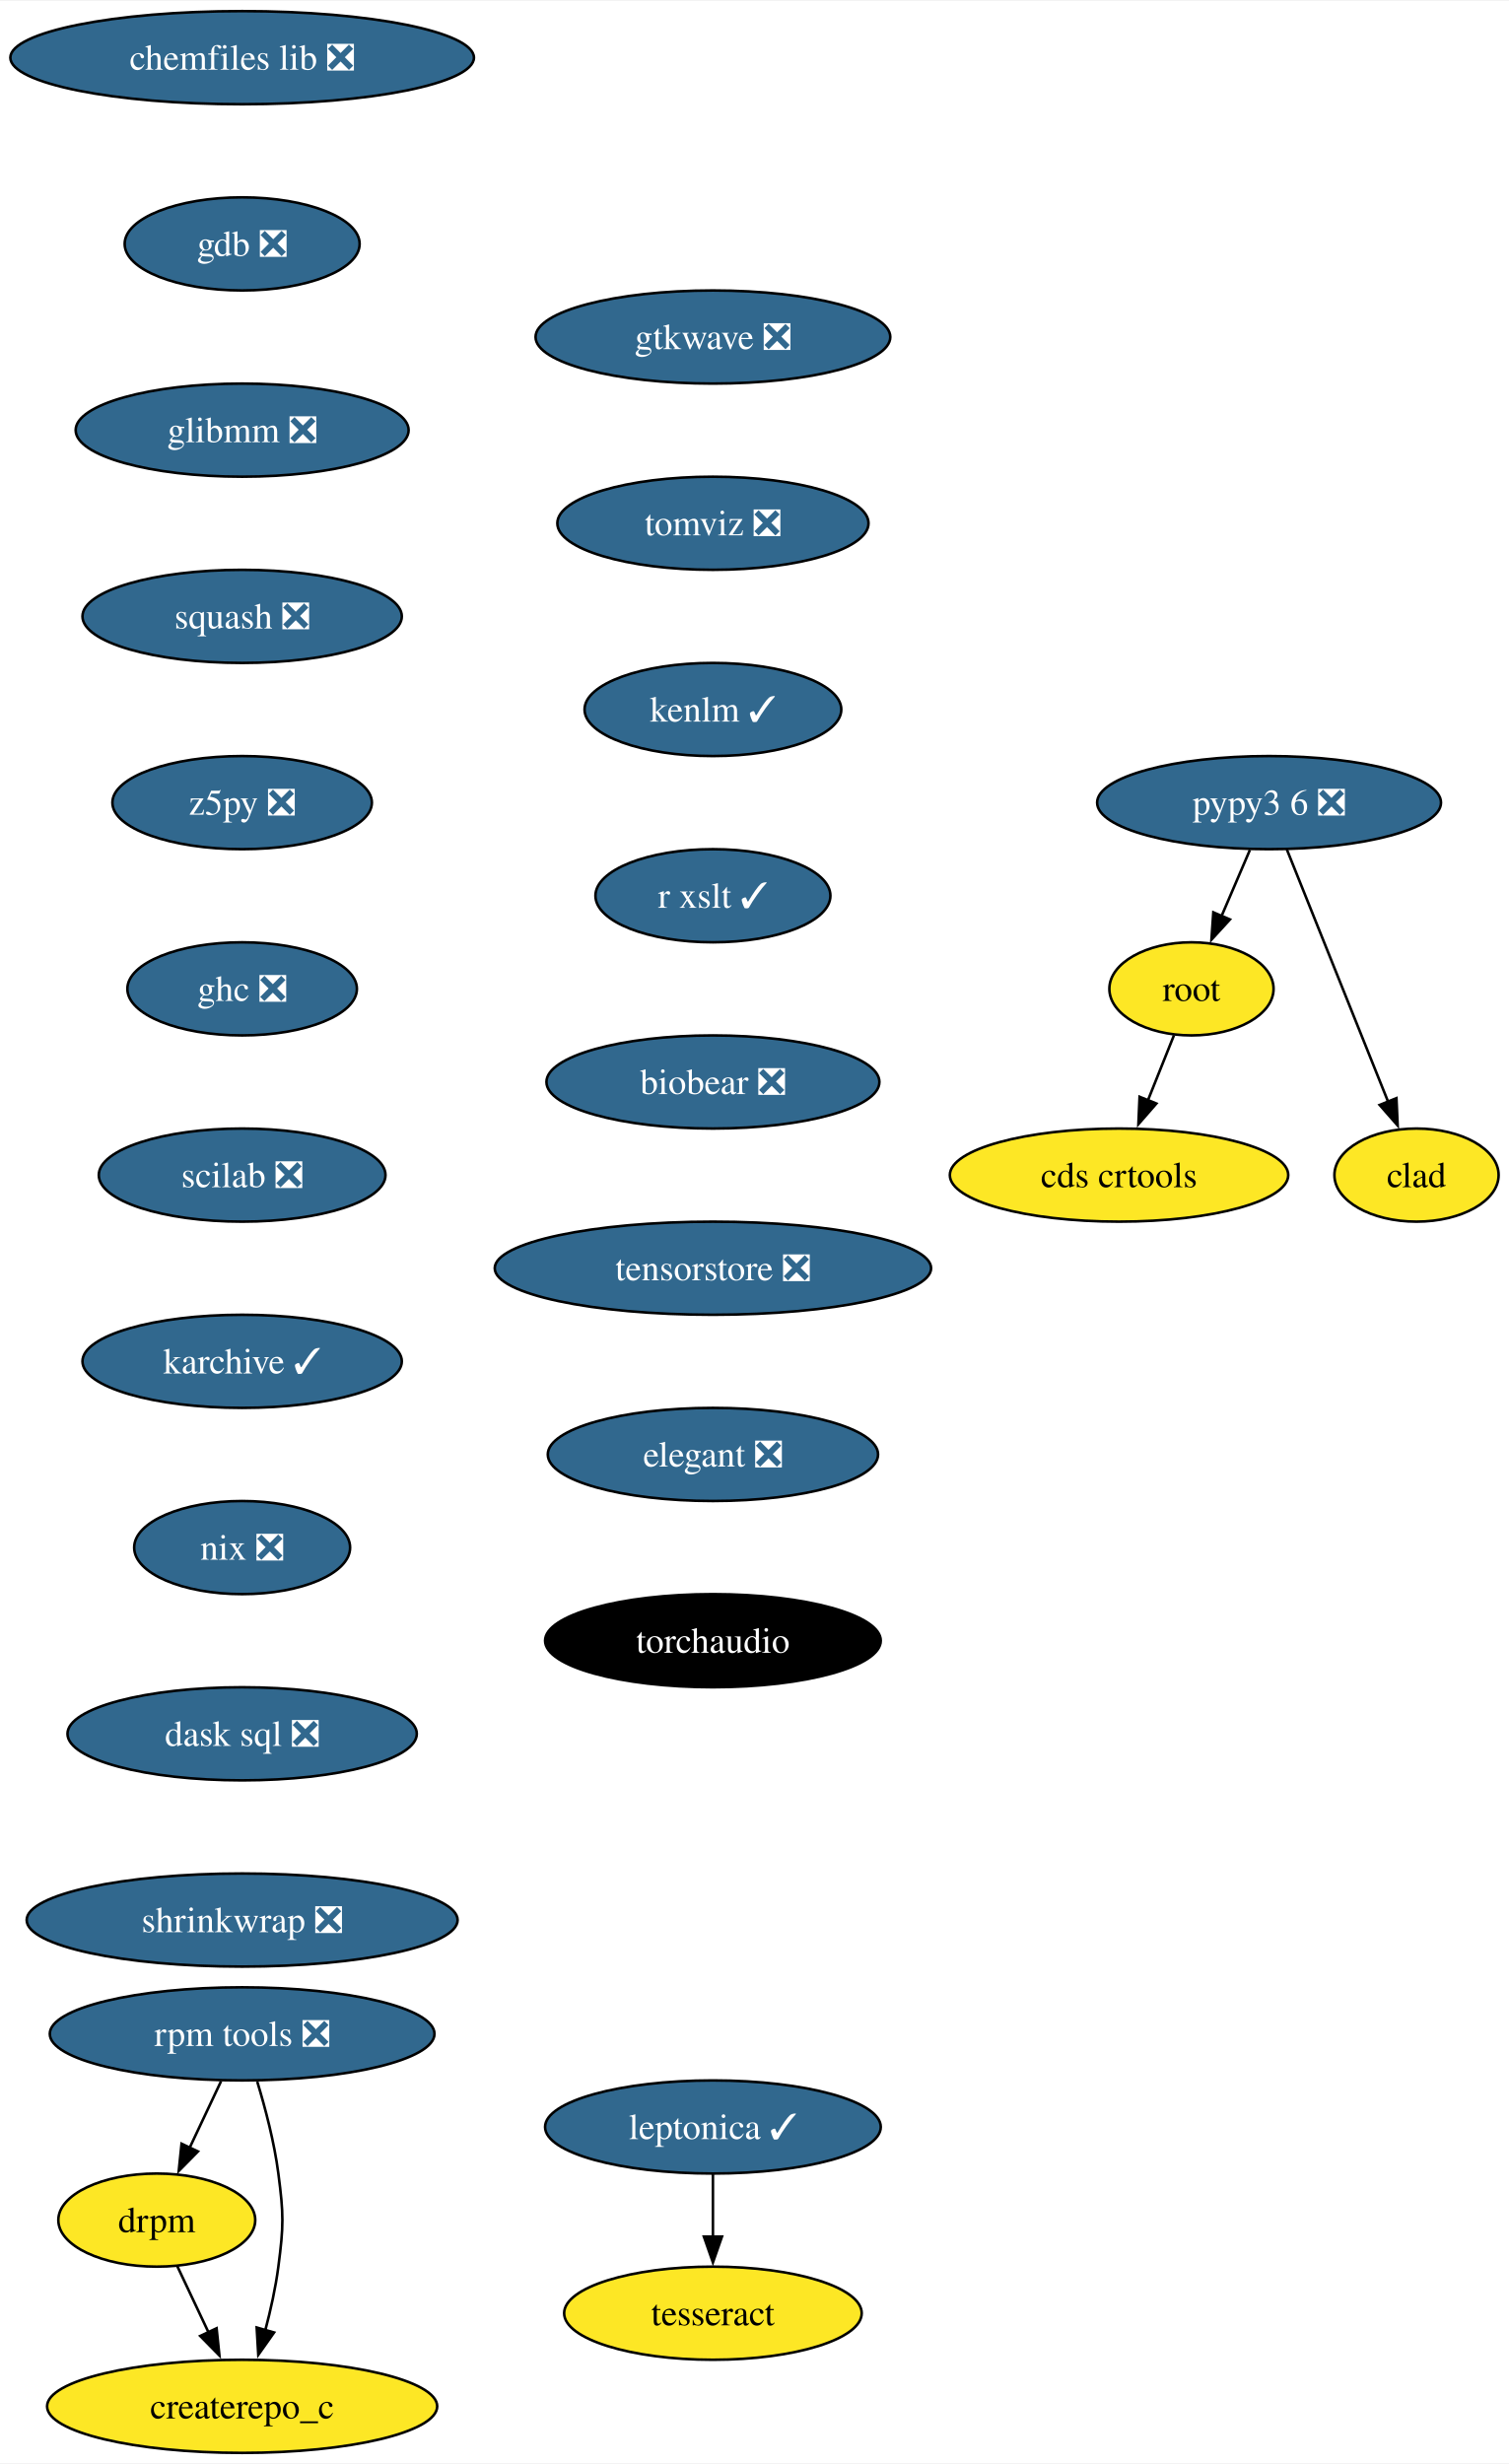
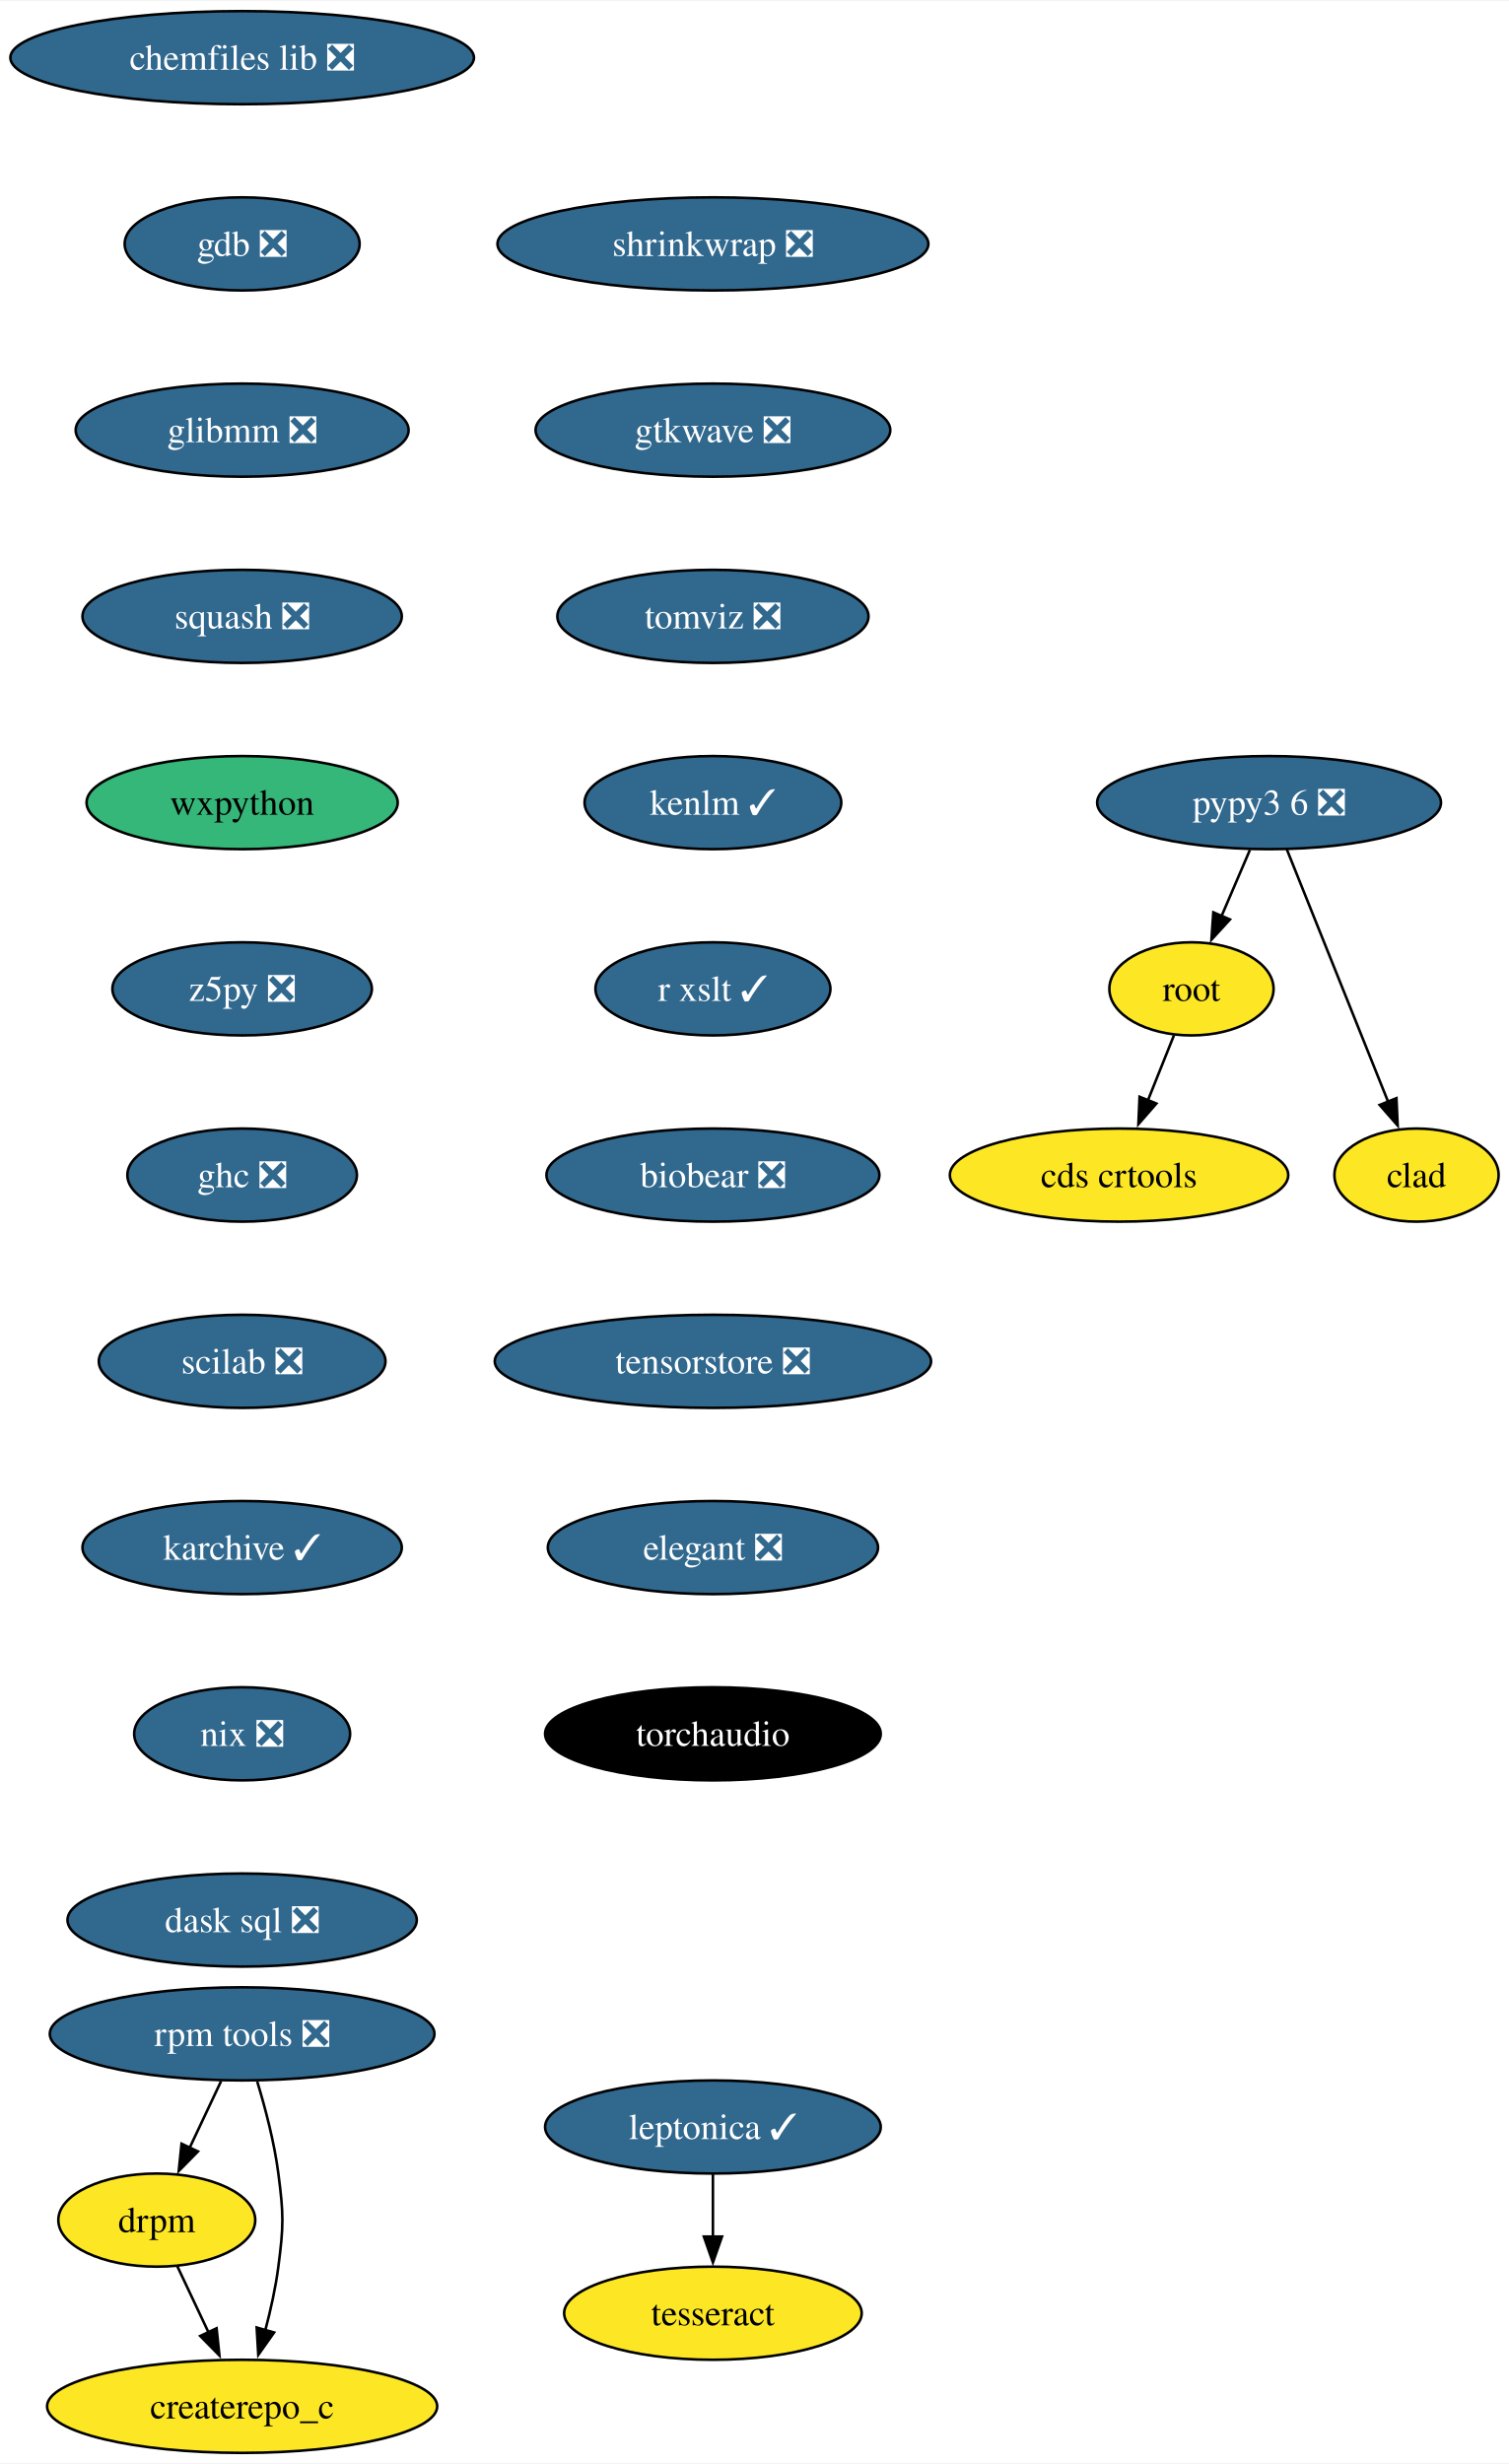
<svg xmlns="http://www.w3.org/2000/svg" xmlns:xlink="http://www.w3.org/1999/xlink" width="583pt" height="952pt" viewBox="0.00 0.00 583.36 952.00">
  <g id="graph0" class="graph" transform="scale(1 1) rotate(0) translate(4 948)">
    <polygon fill="white" stroke="none" points="-4,4 -4,-948 579.36,-948 579.36,4 -4,4" />
    <g id="node1" class="node">
      <g id="a_node1">
        <a xlink:href="https://github.com/conda-forge/chemfiles-lib-feedstock/pull/53" xlink:title="chemfiles lib ❎">
          <ellipse fill="#31688e" stroke="black" cx="89.61" cy="-926" rx="89.61" ry="18" />
          <text text-anchor="middle" x="89.61" y="-921.33" font-family="Times,serif" font-size="14.00" fill="white">chemfiles lib ❎</text>
        </a>
      </g>
    </g>
    <g id="node2" class="node">
      <g id="a_node2">
        <a xlink:href="https://github.com/conda-forge/gdb-feedstock/pull/75" xlink:title="gdb ❎">
          <ellipse fill="#31688e" stroke="black" cx="89.61" cy="-854" rx="45.42" ry="18" />
          <text text-anchor="middle" x="89.61" y="-849.33" font-family="Times,serif" font-size="14.00" fill="white">gdb ❎</text>
        </a>
      </g>
    </g>
    <g id="node3" class="node">
      <g id="a_node3">
        <a xlink:href="https://github.com/conda-forge/glibmm-feedstock/pull/34" xlink:title="glibmm ❎">
          <ellipse fill="#31688e" stroke="black" cx="89.61" cy="-782" rx="64.36" ry="18" />
          <text text-anchor="middle" x="89.61" y="-777.33" font-family="Times,serif" font-size="14.00" fill="white">glibmm ❎</text>
        </a>
      </g>
    </g>
    <g id="node4" class="node">
      <g id="a_node4">
        <a xlink:href="https://github.com/conda-forge/squash-feedstock/pull/8" xlink:title="squash ❎">
          <ellipse fill="#31688e" stroke="black" cx="89.61" cy="-710" rx="61.73" ry="18" />
          <text text-anchor="middle" x="89.61" y="-705.33" font-family="Times,serif" font-size="14.00" fill="white">squash ❎</text>
        </a>
      </g>
    </g>
    <g id="node5" class="node">
      <g id="a_node5">
-         <a xlink:href="https://github.com/conda-forge/z5py-feedstock/pull/70" xlink:title="z5py ❎">
-           <ellipse fill="#31688e" stroke="black" cx="89.61" cy="-638" rx="50.16" ry="18" />
-           <text text-anchor="middle" x="89.61" y="-633.33" font-family="Times,serif" font-size="14.00" fill="white">z5py ❎</text>
-         </a>
-       </g>
-     </g>
-     <g id="node8" class="node">
-       <g id="a_node8">
-         <a xlink:href="https://github.com/conda-forge/ghc-feedstock/pull/44" xlink:title="ghc ❎">
-           <ellipse fill="#31688e" stroke="black" cx="89.61" cy="-566" rx="44.37" ry="18" />
-           <text text-anchor="middle" x="89.61" y="-561.33" font-family="Times,serif" font-size="14.00" fill="white">ghc ❎</text>
+         <a xlink:href="https://github.com/conda-forge/wxpython-feedstock" xlink:title="wxpython">
+           <ellipse fill="#35b779" stroke="black" cx="89.61" cy="-638" rx="60.15" ry="18" />
+           <text text-anchor="middle" x="89.61" y="-633.33" font-family="Times,serif" font-size="14.00">wxpython</text>
        </a>
      </g>
    </g>
    <g id="node6" class="node">
      <g id="a_node6">
+         <a xlink:href="https://github.com/conda-forge/z5py-feedstock/pull/70" xlink:title="z5py ❎">
+           <ellipse fill="#31688e" stroke="black" cx="89.61" cy="-566" rx="50.16" ry="18" />
+           <text text-anchor="middle" x="89.61" y="-561.33" font-family="Times,serif" font-size="14.00" fill="white">z5py ❎</text>
+         </a>
+       </g>
+     </g>
+     <g id="node9" class="node">
+       <g id="a_node9">
+         <a xlink:href="https://github.com/conda-forge/ghc-feedstock/pull/44" xlink:title="ghc ❎">
+           <ellipse fill="#31688e" stroke="black" cx="89.61" cy="-494" rx="44.37" ry="18" />
+           <text text-anchor="middle" x="89.61" y="-489.32" font-family="Times,serif" font-size="14.00" fill="white">ghc ❎</text>
+         </a>
+       </g>
+     </g>
+     <g id="node7" class="node">
+       <g id="a_node7">
        <a xlink:href="https://github.com/conda-forge/leptonica-feedstock/pull/51" xlink:title="leptonica ✓">
          <ellipse fill="#31688e" stroke="black" cx="271.61" cy="-126" rx="64.89" ry="18" />
          <text text-anchor="middle" x="271.61" y="-121.33" font-family="Times,serif" font-size="14.00" fill="white">leptonica ✓</text>
        </a>
      </g>
    </g>
-     <g id="node7" class="node">
-       <g id="a_node7">
+     <g id="node8" class="node">
+       <g id="a_node8">
        <a xlink:href="https://github.com/conda-forge/tesseract-feedstock" xlink:title="tesseract">
          <ellipse fill="#fde725" stroke="black" cx="271.61" cy="-54" rx="57.52" ry="18" />
          <text text-anchor="middle" x="271.61" y="-49.33" font-family="Times,serif" font-size="14.00">tesseract</text>
        </a>
      </g>
    </g>
-     <g id="edge5" class="edge">
+     <g id="edge6" class="edge">
      <path fill="none" stroke="black" d="M271.61,-107.7C271.61,-100.41 271.61,-91.73 271.61,-83.54" />
      <polygon fill="black" stroke="black" points="275.11,-83.62 271.61,-73.62 268.11,-83.62 275.11,-83.62" />
    </g>
-     <g id="node9" class="node">
-       <g id="a_node9">
-         <a xlink:href="https://github.com/conda-forge/scilab-feedstock/pull/55" xlink:title="scilab ❎">
-           <ellipse fill="#31688e" stroke="black" cx="89.61" cy="-494" rx="55.42" ry="18" />
-           <text text-anchor="middle" x="89.61" y="-489.32" font-family="Times,serif" font-size="14.00" fill="white">scilab ❎</text>
-         </a>
-       </g>
-     </g>
-     <g id="node12" class="node">
-       <g id="a_node12">
-         <a xlink:href="https://github.com/conda-forge/karchive-feedstock/pull/22" xlink:title="karchive ✓">
-           <ellipse fill="#31688e" stroke="black" cx="89.61" cy="-422" rx="61.73" ry="18" />
-           <text text-anchor="middle" x="89.61" y="-417.32" font-family="Times,serif" font-size="14.00" fill="white">karchive ✓</text>
-         </a>
-       </g>
-     </g>
    <g id="node10" class="node">
      <g id="a_node10">
+         <a xlink:href="https://github.com/conda-forge/scilab-feedstock/pull/55" xlink:title="scilab ❎">
+           <ellipse fill="#31688e" stroke="black" cx="89.61" cy="-422" rx="55.42" ry="18" />
+           <text text-anchor="middle" x="89.61" y="-417.32" font-family="Times,serif" font-size="14.00" fill="white">scilab ❎</text>
+         </a>
+       </g>
+     </g>
+     <g id="node13" class="node">
+       <g id="a_node13">
+         <a xlink:href="https://github.com/conda-forge/karchive-feedstock/pull/22" xlink:title="karchive ✓">
+           <ellipse fill="#31688e" stroke="black" cx="89.61" cy="-350" rx="61.73" ry="18" />
+           <text text-anchor="middle" x="89.61" y="-345.32" font-family="Times,serif" font-size="14.00" fill="white">karchive ✓</text>
+         </a>
+       </g>
+     </g>
+     <g id="node11" class="node">
+       <g id="a_node11">
        <a xlink:href="https://github.com/conda-forge/root-feedstock" xlink:title="root">
          <ellipse fill="#fde725" stroke="black" cx="456.61" cy="-566" rx="31.74" ry="18" />
          <text text-anchor="middle" x="456.61" y="-561.33" font-family="Times,serif" font-size="14.00">root</text>
        </a>
      </g>
    </g>
-     <g id="node11" class="node">
-       <g id="a_node11">
+     <g id="node12" class="node">
+       <g id="a_node12">
        <a xlink:href="https://github.com/conda-forge/cds-crtools-feedstock" xlink:title="cds crtools">
          <ellipse fill="#fde725" stroke="black" cx="428.61" cy="-494" rx="65.41" ry="18" />
          <text text-anchor="middle" x="428.61" y="-489.32" font-family="Times,serif" font-size="14.00">cds crtools</text>
        </a>
      </g>
    </g>
-     <g id="edge8" class="edge">
+     <g id="edge9" class="edge">
      <path fill="none" stroke="black" d="M449.84,-548.05C446.82,-540.52 443.19,-531.44 439.79,-522.94" />
      <polygon fill="black" stroke="black" points="443.05,-521.67 436.09,-513.68 436.55,-524.27 443.05,-521.67" />
    </g>
-     <g id="node15" class="node">
-       <g id="a_node15">
+     <g id="node16" class="node">
+       <g id="a_node16">
        <a xlink:href="https://github.com/conda-forge/nix-feedstock/pull/27" xlink:title="nix ❎">
-           <ellipse fill="#31688e" stroke="black" cx="89.61" cy="-350" rx="41.74" ry="18" />
-           <text text-anchor="middle" x="89.61" y="-345.32" font-family="Times,serif" font-size="14.00" fill="white">nix ❎</text>
-         </a>
-       </g>
-     </g>
-     <g id="node13" class="node">
-       <g id="a_node13">
+           <ellipse fill="#31688e" stroke="black" cx="89.61" cy="-278" rx="41.74" ry="18" />
+           <text text-anchor="middle" x="89.61" y="-273.32" font-family="Times,serif" font-size="14.00" fill="white">nix ❎</text>
+         </a>
+       </g>
+     </g>
+     <g id="node14" class="node">
+       <g id="a_node14">
        <a xlink:href="https://github.com/conda-forge/pypy3.6-feedstock/pull/122" xlink:title="pypy3 6 ❎">
          <ellipse fill="#31688e" stroke="black" cx="486.61" cy="-638" rx="66.47" ry="18" />
          <text text-anchor="middle" x="486.61" y="-633.33" font-family="Times,serif" font-size="14.00" fill="white">pypy3 6 ❎</text>
        </a>
      </g>
    </g>
-     <g id="edge10" class="edge">
+     <g id="edge11" class="edge">
      <path fill="none" stroke="black" d="M479.2,-619.7C475.88,-611.95 471.89,-602.64 468.19,-594.02" />
      <polygon fill="black" stroke="black" points="471.49,-592.83 464.33,-585.01 465.06,-595.58 471.49,-592.83" />
    </g>
-     <g id="node14" class="node">
-       <g id="a_node14">
+     <g id="node15" class="node">
+       <g id="a_node15">
        <a xlink:href="https://github.com/conda-forge/clad-feedstock" xlink:title="clad">
          <ellipse fill="#fde725" stroke="black" cx="543.61" cy="-494" rx="31.74" ry="18" />
          <text text-anchor="middle" x="543.61" y="-489.32" font-family="Times,serif" font-size="14.00">clad</text>
        </a>
      </g>
    </g>
-     <g id="edge11" class="edge">
+     <g id="edge12" class="edge">
      <path fill="none" stroke="black" d="M493.49,-619.87C503.21,-595.65 521.09,-551.12 532.65,-522.31" />
      <polygon fill="black" stroke="black" points="535.85,-523.74 536.33,-513.15 529.35,-521.13 535.85,-523.74" />
    </g>
-     <g id="node16" class="node">
-       <g id="a_node16">
-         <a xlink:href="https://github.com/conda-forge/dask-sql-feedstock/pull/87" xlink:title="dask sql ❎">
-           <ellipse fill="#31688e" stroke="black" cx="89.61" cy="-278" rx="67.52" ry="18" />
-           <text text-anchor="middle" x="89.61" y="-273.32" font-family="Times,serif" font-size="14.00" fill="white">dask sql ❎</text>
-         </a>
-       </g>
-     </g>
-     <g id="node20" class="node">
-       <g id="a_node20">
-         <a xlink:href="https://github.com/conda-forge/shrinkwrap-feedstock/pull/7" xlink:title="shrinkwrap ❎">
-           <ellipse fill="#31688e" stroke="black" cx="89.61" cy="-206" rx="83.3" ry="18" />
-           <text text-anchor="middle" x="89.61" y="-201.32" font-family="Times,serif" font-size="14.00" fill="white">shrinkwrap ❎</text>
-         </a>
-       </g>
-     </g>
    <g id="node17" class="node">
      <g id="a_node17">
+         <a xlink:href="https://github.com/conda-forge/dask-sql-feedstock/pull/87" xlink:title="dask sql ❎">
+           <ellipse fill="#31688e" stroke="black" cx="89.61" cy="-206" rx="67.52" ry="18" />
+           <text text-anchor="middle" x="89.61" y="-201.32" font-family="Times,serif" font-size="14.00" fill="white">dask sql ❎</text>
+         </a>
+       </g>
+     </g>
+     <g id="node18" class="node">
+       <g id="a_node18">
        <a xlink:href="https://github.com/conda-forge/rpm-tools-feedstock/pull/39" xlink:title="rpm tools ❎">
          <ellipse fill="#31688e" stroke="black" cx="89.61" cy="-162" rx="74.36" ry="18" />
          <text text-anchor="middle" x="89.61" y="-157.32" font-family="Times,serif" font-size="14.00" fill="white">rpm tools ❎</text>
        </a>
      </g>
    </g>
-     <g id="node18" class="node">
-       <g id="a_node18">
+     <g id="node19" class="node">
+       <g id="a_node19">
        <a xlink:href="https://github.com/conda-forge/drpm-feedstock" xlink:title="drpm">
          <ellipse fill="#fde725" stroke="black" cx="56.61" cy="-90" rx="38.06" ry="18" />
          <text text-anchor="middle" x="56.61" y="-85.33" font-family="Times,serif" font-size="14.00">drpm</text>
        </a>
      </g>
    </g>
-     <g id="edge14" class="edge">
+     <g id="edge15" class="edge">
      <path fill="none" stroke="black" d="M81.46,-143.7C77.81,-135.95 73.42,-126.64 69.35,-118.02" />
      <polygon fill="black" stroke="black" points="72.53,-116.54 65.1,-108.99 66.19,-119.53 72.53,-116.54" />
    </g>
-     <g id="node19" class="node">
-       <g id="a_node19">
+     <g id="node20" class="node">
+       <g id="a_node20">
        <a xlink:href="https://github.com/conda-forge/createrepo_c-feedstock" xlink:title="createrepo_c">
          <ellipse fill="#fde725" stroke="black" cx="89.61" cy="-18" rx="75.41" ry="18" />
          <text text-anchor="middle" x="89.61" y="-13.32" font-family="Times,serif" font-size="14.00">createrepo_c</text>
        </a>
      </g>
    </g>
-     <g id="edge15" class="edge">
+     <g id="edge16" class="edge">
      <path fill="none" stroke="black" d="M95.44,-143.56C98.55,-133.33 102.05,-120.08 103.61,-108 105.68,-92.13 105.68,-87.87 103.61,-72 102.56,-63.88 100.64,-55.24 98.54,-47.34" />
      <polygon fill="black" stroke="black" points="101.96,-46.55 95.85,-37.9 95.23,-48.47 101.96,-46.55" />
    </g>
-     <g id="edge16" class="edge">
+     <g id="edge17" class="edge">
      <path fill="none" stroke="black" d="M64.6,-72.05C68.2,-64.43 72.53,-55.23 76.58,-46.65" />
      <polygon fill="black" stroke="black" points="79.73,-48.18 80.83,-37.64 73.4,-45.2 79.73,-48.18" />
    </g>
    <g id="node21" class="node">
      <g id="a_node21">
-         <a xlink:href="https://github.com/conda-forge/gtkwave-feedstock/pull/14" xlink:title="gtkwave ❎">
-           <ellipse fill="#31688e" stroke="black" cx="271.61" cy="-818" rx="68.57" ry="18" />
-           <text text-anchor="middle" x="271.61" y="-813.33" font-family="Times,serif" font-size="14.00" fill="white">gtkwave ❎</text>
+         <a xlink:href="https://github.com/conda-forge/shrinkwrap-feedstock/pull/7" xlink:title="shrinkwrap ❎">
+           <ellipse fill="#31688e" stroke="black" cx="271.61" cy="-854" rx="83.3" ry="18" />
+           <text text-anchor="middle" x="271.61" y="-849.33" font-family="Times,serif" font-size="14.00" fill="white">shrinkwrap ❎</text>
        </a>
      </g>
    </g>
    <g id="node22" class="node">
      <g id="a_node22">
-         <a xlink:href="https://github.com/conda-forge/tomviz-feedstock/pull/67" xlink:title="tomviz ❎">
-           <ellipse fill="#31688e" stroke="black" cx="271.61" cy="-746" rx="60.15" ry="18" />
-           <text text-anchor="middle" x="271.61" y="-741.33" font-family="Times,serif" font-size="14.00" fill="white">tomviz ❎</text>
+         <a xlink:href="https://github.com/conda-forge/gtkwave-feedstock/pull/14" xlink:title="gtkwave ❎">
+           <ellipse fill="#31688e" stroke="black" cx="271.61" cy="-782" rx="68.57" ry="18" />
+           <text text-anchor="middle" x="271.61" y="-777.33" font-family="Times,serif" font-size="14.00" fill="white">gtkwave ❎</text>
        </a>
      </g>
    </g>
    <g id="node23" class="node">
      <g id="a_node23">
-         <a xlink:href="https://github.com/conda-forge/kenlm-feedstock/pull/10" xlink:title="kenlm ✓">
-           <ellipse fill="#31688e" stroke="black" cx="271.61" cy="-674" rx="49.63" ry="18" />
-           <text text-anchor="middle" x="271.61" y="-669.33" font-family="Times,serif" font-size="14.00" fill="white">kenlm ✓</text>
+         <a xlink:href="https://github.com/conda-forge/tomviz-feedstock/pull/67" xlink:title="tomviz ❎">
+           <ellipse fill="#31688e" stroke="black" cx="271.61" cy="-710" rx="60.15" ry="18" />
+           <text text-anchor="middle" x="271.61" y="-705.33" font-family="Times,serif" font-size="14.00" fill="white">tomviz ❎</text>
        </a>
      </g>
    </g>
    <g id="node24" class="node">
      <g id="a_node24">
-         <a xlink:href="https://github.com/conda-forge/r-xslt-feedstock/pull/8" xlink:title="r xslt ✓">
-           <ellipse fill="#31688e" stroke="black" cx="271.61" cy="-602" rx="45.42" ry="18" />
-           <text text-anchor="middle" x="271.61" y="-597.33" font-family="Times,serif" font-size="14.00" fill="white">r xslt ✓</text>
+         <a xlink:href="https://github.com/conda-forge/kenlm-feedstock/pull/10" xlink:title="kenlm ✓">
+           <ellipse fill="#31688e" stroke="black" cx="271.61" cy="-638" rx="49.63" ry="18" />
+           <text text-anchor="middle" x="271.61" y="-633.33" font-family="Times,serif" font-size="14.00" fill="white">kenlm ✓</text>
        </a>
      </g>
    </g>
    <g id="node25" class="node">
      <g id="a_node25">
-         <a xlink:href="https://github.com/conda-forge/biobear-feedstock/pull/46" xlink:title="biobear ❎">
-           <ellipse fill="#31688e" stroke="black" cx="271.61" cy="-530" rx="64.36" ry="18" />
-           <text text-anchor="middle" x="271.61" y="-525.33" font-family="Times,serif" font-size="14.00" fill="white">biobear ❎</text>
+         <a xlink:href="https://github.com/conda-forge/r-xslt-feedstock/pull/8" xlink:title="r xslt ✓">
+           <ellipse fill="#31688e" stroke="black" cx="271.61" cy="-566" rx="45.42" ry="18" />
+           <text text-anchor="middle" x="271.61" y="-561.33" font-family="Times,serif" font-size="14.00" fill="white">r xslt ✓</text>
        </a>
      </g>
    </g>
    <g id="node26" class="node">
      <g id="a_node26">
-         <a xlink:href="https://github.com/conda-forge/tensorstore-feedstock/pull/50" xlink:title="tensorstore ❎">
-           <ellipse fill="#31688e" stroke="black" cx="271.61" cy="-458" rx="84.35" ry="18" />
-           <text text-anchor="middle" x="271.61" y="-453.32" font-family="Times,serif" font-size="14.00" fill="white">tensorstore ❎</text>
+         <a xlink:href="https://github.com/conda-forge/biobear-feedstock/pull/46" xlink:title="biobear ❎">
+           <ellipse fill="#31688e" stroke="black" cx="271.61" cy="-494" rx="64.36" ry="18" />
+           <text text-anchor="middle" x="271.61" y="-489.32" font-family="Times,serif" font-size="14.00" fill="white">biobear ❎</text>
        </a>
      </g>
    </g>
    <g id="node27" class="node">
      <g id="a_node27">
-         <a xlink:href="https://github.com/conda-forge/elegant-feedstock/pull/15" xlink:title="elegant ❎">
-           <ellipse fill="#31688e" stroke="black" cx="271.61" cy="-386" rx="63.84" ry="18" />
-           <text text-anchor="middle" x="271.61" y="-381.32" font-family="Times,serif" font-size="14.00" fill="white">elegant ❎</text>
+         <a xlink:href="https://github.com/conda-forge/tensorstore-feedstock/pull/50" xlink:title="tensorstore ❎">
+           <ellipse fill="#31688e" stroke="black" cx="271.61" cy="-422" rx="84.35" ry="18" />
+           <text text-anchor="middle" x="271.61" y="-417.32" font-family="Times,serif" font-size="14.00" fill="white">tensorstore ❎</text>
        </a>
      </g>
    </g>
    <g id="node28" class="node">
      <g id="a_node28">
+         <a xlink:href="https://github.com/conda-forge/elegant-feedstock/pull/15" xlink:title="elegant ❎">
+           <ellipse fill="#31688e" stroke="black" cx="271.61" cy="-350" rx="63.84" ry="18" />
+           <text text-anchor="middle" x="271.61" y="-345.32" font-family="Times,serif" font-size="14.00" fill="white">elegant ❎</text>
+         </a>
+       </g>
+     </g>
+     <g id="node29" class="node">
+       <g id="a_node29">
        <a xlink:href="https://github.com/conda-forge/torchaudio-feedstock" xlink:title="torchaudio">
-           <ellipse fill="#000000" stroke="black" cx="271.61" cy="-314" rx="64.89" ry="18" />
-           <text text-anchor="middle" x="271.61" y="-309.32" font-family="Times,serif" font-size="14.00" fill="white">torchaudio</text>
+           <ellipse fill="#000000" stroke="black" cx="271.61" cy="-278" rx="64.89" ry="18" />
+           <text text-anchor="middle" x="271.61" y="-273.32" font-family="Times,serif" font-size="14.00" fill="white">torchaudio</text>
        </a>
      </g>
    </g>
  </g>
</svg>
